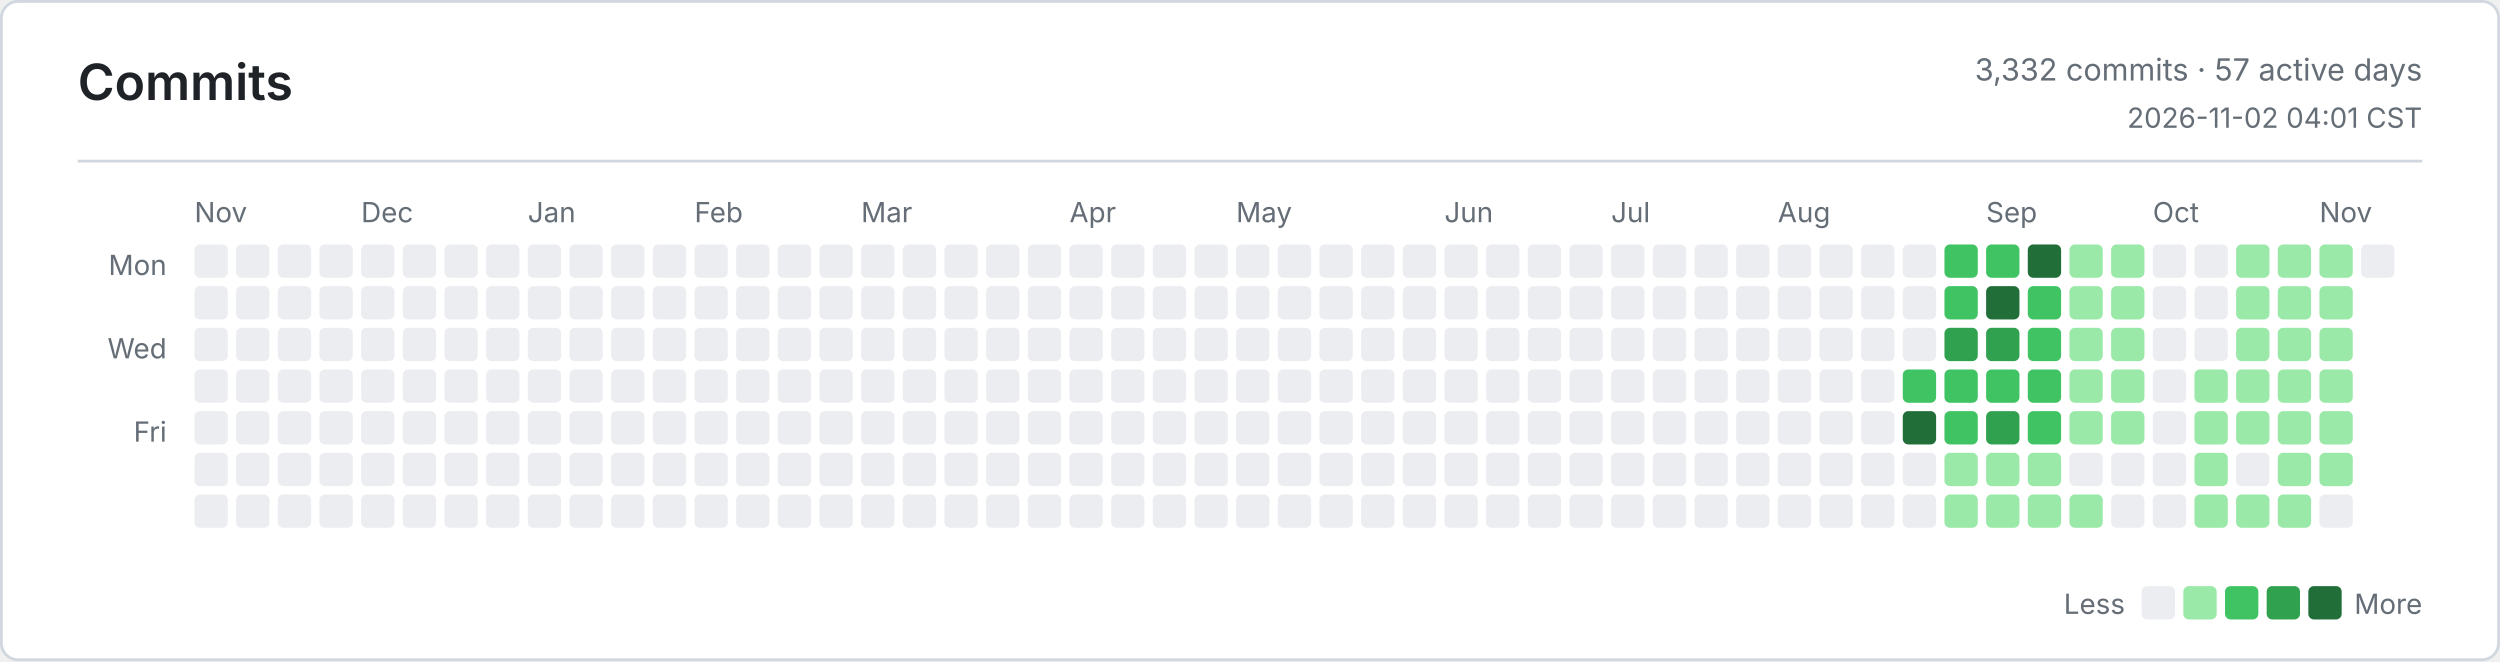
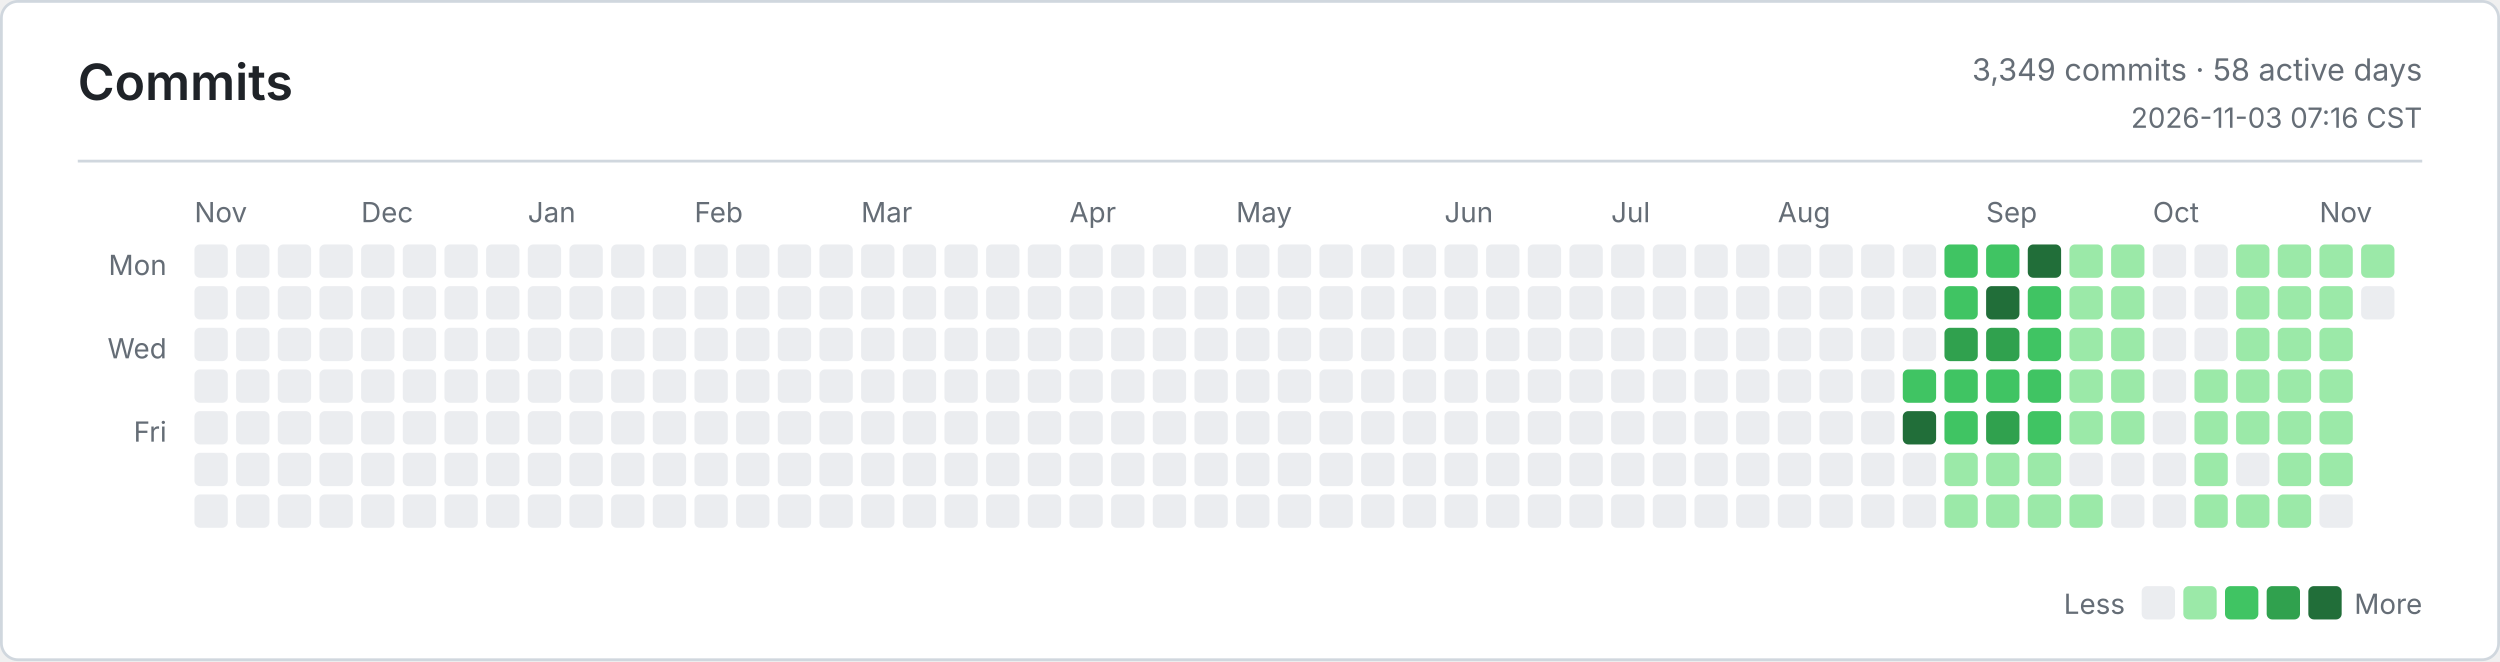
<svg xmlns="http://www.w3.org/2000/svg" width="900" height="238" viewBox="0 0 900 238" role="img" aria-label="Commits">
  <defs>
    <style>
      .bg { fill: #ffffff; }
      .border, .rule { stroke: #d0d7de; }
      .title, .ink, .num { fill: #1f2328; }
      .muted, .tiny { fill: #656d76; }
      .title { font: 600 18px -apple-system, BlinkMacSystemFont, Segoe UI, sans-serif; }
      .ink { font: 600 13px -apple-system, BlinkMacSystemFont, Segoe UI, sans-serif; }
      .num { font: 600 13px ui-monospace, SFMono-Regular, Consolas, monospace; }
      .muted { font: 400 11px -apple-system, BlinkMacSystemFont, Segoe UI, sans-serif; }
      .tiny { font: 400 10px -apple-system, BlinkMacSystemFont, Segoe UI, sans-serif; }
      .level-0 { fill: #ebedf0; }
      .level-1 { fill: #9be9a8; }
      .level-2 { fill: #40c463; }
      .level-3 { fill: #30a14e; }
      .level-4 { fill: #216e39; }
      @media (prefers-color-scheme: dark) {
        .bg { fill: #0d1117; }
        .border, .rule { stroke: #30363d; }
        .title, .ink, .num { fill: #e6edf3; }
        .muted, .tiny { fill: #8b949e; }
        .level-0 { fill: #161b22; }
        .level-1 { fill: #0e4429; }
        .level-2 { fill: #006d32; }
        .level-3 { fill: #26a641; }
        .level-4 { fill: #39d353; }
      }
    </style>
  </defs>
  <rect class="bg border" x="0.5" y="0.5" width="899" height="237" rx="6" fill="none" />
  <text class="title" x="28" y="36">Commits</text>
-   <text class="muted" x="872" y="29" text-anchor="end">3,332 commits · 57 active days</text>
-   <text class="tiny" x="872" y="46" text-anchor="end">2026-11-02 04:01 CST</text>
+   <text class="muted" x="872" y="29" text-anchor="end">3,349 commits · 58 active days</text>
+   <text class="tiny" x="872" y="46" text-anchor="end">2026-11-03 07:16 CST</text>
  <line class="rule" x1="28" y1="58" x2="872" y2="58" />
  <text class="tiny" x="60" y="99" text-anchor="end">Mon</text>
  <text class="tiny" x="60" y="129" text-anchor="end">Wed</text>
  <text class="tiny" x="60" y="159" text-anchor="end">Fri</text>
  <text class="tiny" x="70" y="80">Nov</text>
  <text class="tiny" x="130" y="80">Dec</text>
  <text class="tiny" x="190" y="80">Jan</text>
  <text class="tiny" x="250" y="80">Feb</text>
  <text class="tiny" x="310" y="80">Mar</text>
  <text class="tiny" x="385" y="80">Apr</text>
  <text class="tiny" x="445" y="80">May</text>
  <text class="tiny" x="520" y="80">Jun</text>
  <text class="tiny" x="580" y="80">Jul</text>
  <text class="tiny" x="640" y="80">Aug</text>
  <text class="tiny" x="715" y="80">Sep</text>
  <text class="tiny" x="775" y="80">Oct</text>
  <text class="tiny" x="835" y="80">Nov</text>
  <rect class="level-0" x="70" y="88" width="12" height="12" rx="2" />
  <rect class="level-0" x="70" y="103" width="12" height="12" rx="2" />
  <rect class="level-0" x="70" y="118" width="12" height="12" rx="2" />
  <rect class="level-0" x="70" y="133" width="12" height="12" rx="2" />
  <rect class="level-0" x="70" y="148" width="12" height="12" rx="2" />
  <rect class="level-0" x="70" y="163" width="12" height="12" rx="2" />
  <rect class="level-0" x="70" y="178" width="12" height="12" rx="2" />
  <rect class="level-0" x="85" y="88" width="12" height="12" rx="2" />
  <rect class="level-0" x="85" y="103" width="12" height="12" rx="2" />
  <rect class="level-0" x="85" y="118" width="12" height="12" rx="2" />
  <rect class="level-0" x="85" y="133" width="12" height="12" rx="2" />
  <rect class="level-0" x="85" y="148" width="12" height="12" rx="2" />
  <rect class="level-0" x="85" y="163" width="12" height="12" rx="2" />
  <rect class="level-0" x="85" y="178" width="12" height="12" rx="2" />
  <rect class="level-0" x="100" y="88" width="12" height="12" rx="2" />
  <rect class="level-0" x="100" y="103" width="12" height="12" rx="2" />
  <rect class="level-0" x="100" y="118" width="12" height="12" rx="2" />
  <rect class="level-0" x="100" y="133" width="12" height="12" rx="2" />
  <rect class="level-0" x="100" y="148" width="12" height="12" rx="2" />
  <rect class="level-0" x="100" y="163" width="12" height="12" rx="2" />
  <rect class="level-0" x="100" y="178" width="12" height="12" rx="2" />
  <rect class="level-0" x="115" y="88" width="12" height="12" rx="2" />
  <rect class="level-0" x="115" y="103" width="12" height="12" rx="2" />
  <rect class="level-0" x="115" y="118" width="12" height="12" rx="2" />
  <rect class="level-0" x="115" y="133" width="12" height="12" rx="2" />
  <rect class="level-0" x="115" y="148" width="12" height="12" rx="2" />
  <rect class="level-0" x="115" y="163" width="12" height="12" rx="2" />
  <rect class="level-0" x="115" y="178" width="12" height="12" rx="2" />
  <rect class="level-0" x="130" y="88" width="12" height="12" rx="2" />
  <rect class="level-0" x="130" y="103" width="12" height="12" rx="2" />
  <rect class="level-0" x="130" y="118" width="12" height="12" rx="2" />
  <rect class="level-0" x="130" y="133" width="12" height="12" rx="2" />
  <rect class="level-0" x="130" y="148" width="12" height="12" rx="2" />
  <rect class="level-0" x="130" y="163" width="12" height="12" rx="2" />
  <rect class="level-0" x="130" y="178" width="12" height="12" rx="2" />
  <rect class="level-0" x="145" y="88" width="12" height="12" rx="2" />
  <rect class="level-0" x="145" y="103" width="12" height="12" rx="2" />
  <rect class="level-0" x="145" y="118" width="12" height="12" rx="2" />
  <rect class="level-0" x="145" y="133" width="12" height="12" rx="2" />
  <rect class="level-0" x="145" y="148" width="12" height="12" rx="2" />
  <rect class="level-0" x="145" y="163" width="12" height="12" rx="2" />
  <rect class="level-0" x="145" y="178" width="12" height="12" rx="2" />
  <rect class="level-0" x="160" y="88" width="12" height="12" rx="2" />
  <rect class="level-0" x="160" y="103" width="12" height="12" rx="2" />
  <rect class="level-0" x="160" y="118" width="12" height="12" rx="2" />
  <rect class="level-0" x="160" y="133" width="12" height="12" rx="2" />
  <rect class="level-0" x="160" y="148" width="12" height="12" rx="2" />
  <rect class="level-0" x="160" y="163" width="12" height="12" rx="2" />
  <rect class="level-0" x="160" y="178" width="12" height="12" rx="2" />
  <rect class="level-0" x="175" y="88" width="12" height="12" rx="2" />
  <rect class="level-0" x="175" y="103" width="12" height="12" rx="2" />
  <rect class="level-0" x="175" y="118" width="12" height="12" rx="2" />
  <rect class="level-0" x="175" y="133" width="12" height="12" rx="2" />
  <rect class="level-0" x="175" y="148" width="12" height="12" rx="2" />
  <rect class="level-0" x="175" y="163" width="12" height="12" rx="2" />
  <rect class="level-0" x="175" y="178" width="12" height="12" rx="2" />
  <rect class="level-0" x="190" y="88" width="12" height="12" rx="2" />
  <rect class="level-0" x="190" y="103" width="12" height="12" rx="2" />
  <rect class="level-0" x="190" y="118" width="12" height="12" rx="2" />
  <rect class="level-0" x="190" y="133" width="12" height="12" rx="2" />
  <rect class="level-0" x="190" y="148" width="12" height="12" rx="2" />
  <rect class="level-0" x="190" y="163" width="12" height="12" rx="2" />
  <rect class="level-0" x="190" y="178" width="12" height="12" rx="2" />
  <rect class="level-0" x="205" y="88" width="12" height="12" rx="2" />
  <rect class="level-0" x="205" y="103" width="12" height="12" rx="2" />
  <rect class="level-0" x="205" y="118" width="12" height="12" rx="2" />
  <rect class="level-0" x="205" y="133" width="12" height="12" rx="2" />
  <rect class="level-0" x="205" y="148" width="12" height="12" rx="2" />
  <rect class="level-0" x="205" y="163" width="12" height="12" rx="2" />
  <rect class="level-0" x="205" y="178" width="12" height="12" rx="2" />
  <rect class="level-0" x="220" y="88" width="12" height="12" rx="2" />
  <rect class="level-0" x="220" y="103" width="12" height="12" rx="2" />
  <rect class="level-0" x="220" y="118" width="12" height="12" rx="2" />
  <rect class="level-0" x="220" y="133" width="12" height="12" rx="2" />
  <rect class="level-0" x="220" y="148" width="12" height="12" rx="2" />
  <rect class="level-0" x="220" y="163" width="12" height="12" rx="2" />
  <rect class="level-0" x="220" y="178" width="12" height="12" rx="2" />
  <rect class="level-0" x="235" y="88" width="12" height="12" rx="2" />
  <rect class="level-0" x="235" y="103" width="12" height="12" rx="2" />
  <rect class="level-0" x="235" y="118" width="12" height="12" rx="2" />
  <rect class="level-0" x="235" y="133" width="12" height="12" rx="2" />
  <rect class="level-0" x="235" y="148" width="12" height="12" rx="2" />
  <rect class="level-0" x="235" y="163" width="12" height="12" rx="2" />
  <rect class="level-0" x="235" y="178" width="12" height="12" rx="2" />
  <rect class="level-0" x="250" y="88" width="12" height="12" rx="2" />
  <rect class="level-0" x="250" y="103" width="12" height="12" rx="2" />
  <rect class="level-0" x="250" y="118" width="12" height="12" rx="2" />
  <rect class="level-0" x="250" y="133" width="12" height="12" rx="2" />
  <rect class="level-0" x="250" y="148" width="12" height="12" rx="2" />
  <rect class="level-0" x="250" y="163" width="12" height="12" rx="2" />
  <rect class="level-0" x="250" y="178" width="12" height="12" rx="2" />
  <rect class="level-0" x="265" y="88" width="12" height="12" rx="2" />
  <rect class="level-0" x="265" y="103" width="12" height="12" rx="2" />
  <rect class="level-0" x="265" y="118" width="12" height="12" rx="2" />
  <rect class="level-0" x="265" y="133" width="12" height="12" rx="2" />
  <rect class="level-0" x="265" y="148" width="12" height="12" rx="2" />
  <rect class="level-0" x="265" y="163" width="12" height="12" rx="2" />
  <rect class="level-0" x="265" y="178" width="12" height="12" rx="2" />
  <rect class="level-0" x="280" y="88" width="12" height="12" rx="2" />
  <rect class="level-0" x="280" y="103" width="12" height="12" rx="2" />
  <rect class="level-0" x="280" y="118" width="12" height="12" rx="2" />
  <rect class="level-0" x="280" y="133" width="12" height="12" rx="2" />
  <rect class="level-0" x="280" y="148" width="12" height="12" rx="2" />
  <rect class="level-0" x="280" y="163" width="12" height="12" rx="2" />
  <rect class="level-0" x="280" y="178" width="12" height="12" rx="2" />
  <rect class="level-0" x="295" y="88" width="12" height="12" rx="2" />
  <rect class="level-0" x="295" y="103" width="12" height="12" rx="2" />
  <rect class="level-0" x="295" y="118" width="12" height="12" rx="2" />
  <rect class="level-0" x="295" y="133" width="12" height="12" rx="2" />
  <rect class="level-0" x="295" y="148" width="12" height="12" rx="2" />
  <rect class="level-0" x="295" y="163" width="12" height="12" rx="2" />
  <rect class="level-0" x="295" y="178" width="12" height="12" rx="2" />
  <rect class="level-0" x="310" y="88" width="12" height="12" rx="2" />
  <rect class="level-0" x="310" y="103" width="12" height="12" rx="2" />
  <rect class="level-0" x="310" y="118" width="12" height="12" rx="2" />
  <rect class="level-0" x="310" y="133" width="12" height="12" rx="2" />
  <rect class="level-0" x="310" y="148" width="12" height="12" rx="2" />
  <rect class="level-0" x="310" y="163" width="12" height="12" rx="2" />
  <rect class="level-0" x="310" y="178" width="12" height="12" rx="2" />
  <rect class="level-0" x="325" y="88" width="12" height="12" rx="2" />
  <rect class="level-0" x="325" y="103" width="12" height="12" rx="2" />
  <rect class="level-0" x="325" y="118" width="12" height="12" rx="2" />
  <rect class="level-0" x="325" y="133" width="12" height="12" rx="2" />
  <rect class="level-0" x="325" y="148" width="12" height="12" rx="2" />
  <rect class="level-0" x="325" y="163" width="12" height="12" rx="2" />
  <rect class="level-0" x="325" y="178" width="12" height="12" rx="2" />
  <rect class="level-0" x="340" y="88" width="12" height="12" rx="2" />
  <rect class="level-0" x="340" y="103" width="12" height="12" rx="2" />
  <rect class="level-0" x="340" y="118" width="12" height="12" rx="2" />
  <rect class="level-0" x="340" y="133" width="12" height="12" rx="2" />
  <rect class="level-0" x="340" y="148" width="12" height="12" rx="2" />
  <rect class="level-0" x="340" y="163" width="12" height="12" rx="2" />
  <rect class="level-0" x="340" y="178" width="12" height="12" rx="2" />
  <rect class="level-0" x="355" y="88" width="12" height="12" rx="2" />
  <rect class="level-0" x="355" y="103" width="12" height="12" rx="2" />
  <rect class="level-0" x="355" y="118" width="12" height="12" rx="2" />
  <rect class="level-0" x="355" y="133" width="12" height="12" rx="2" />
  <rect class="level-0" x="355" y="148" width="12" height="12" rx="2" />
  <rect class="level-0" x="355" y="163" width="12" height="12" rx="2" />
  <rect class="level-0" x="355" y="178" width="12" height="12" rx="2" />
  <rect class="level-0" x="370" y="88" width="12" height="12" rx="2" />
  <rect class="level-0" x="370" y="103" width="12" height="12" rx="2" />
  <rect class="level-0" x="370" y="118" width="12" height="12" rx="2" />
  <rect class="level-0" x="370" y="133" width="12" height="12" rx="2" />
  <rect class="level-0" x="370" y="148" width="12" height="12" rx="2" />
  <rect class="level-0" x="370" y="163" width="12" height="12" rx="2" />
  <rect class="level-0" x="370" y="178" width="12" height="12" rx="2" />
  <rect class="level-0" x="385" y="88" width="12" height="12" rx="2" />
  <rect class="level-0" x="385" y="103" width="12" height="12" rx="2" />
  <rect class="level-0" x="385" y="118" width="12" height="12" rx="2" />
  <rect class="level-0" x="385" y="133" width="12" height="12" rx="2" />
  <rect class="level-0" x="385" y="148" width="12" height="12" rx="2" />
  <rect class="level-0" x="385" y="163" width="12" height="12" rx="2" />
  <rect class="level-0" x="385" y="178" width="12" height="12" rx="2" />
  <rect class="level-0" x="400" y="88" width="12" height="12" rx="2" />
  <rect class="level-0" x="400" y="103" width="12" height="12" rx="2" />
  <rect class="level-0" x="400" y="118" width="12" height="12" rx="2" />
  <rect class="level-0" x="400" y="133" width="12" height="12" rx="2" />
  <rect class="level-0" x="400" y="148" width="12" height="12" rx="2" />
  <rect class="level-0" x="400" y="163" width="12" height="12" rx="2" />
  <rect class="level-0" x="400" y="178" width="12" height="12" rx="2" />
  <rect class="level-0" x="415" y="88" width="12" height="12" rx="2" />
  <rect class="level-0" x="415" y="103" width="12" height="12" rx="2" />
  <rect class="level-0" x="415" y="118" width="12" height="12" rx="2" />
  <rect class="level-0" x="415" y="133" width="12" height="12" rx="2" />
  <rect class="level-0" x="415" y="148" width="12" height="12" rx="2" />
  <rect class="level-0" x="415" y="163" width="12" height="12" rx="2" />
  <rect class="level-0" x="415" y="178" width="12" height="12" rx="2" />
  <rect class="level-0" x="430" y="88" width="12" height="12" rx="2" />
  <rect class="level-0" x="430" y="103" width="12" height="12" rx="2" />
  <rect class="level-0" x="430" y="118" width="12" height="12" rx="2" />
  <rect class="level-0" x="430" y="133" width="12" height="12" rx="2" />
  <rect class="level-0" x="430" y="148" width="12" height="12" rx="2" />
  <rect class="level-0" x="430" y="163" width="12" height="12" rx="2" />
  <rect class="level-0" x="430" y="178" width="12" height="12" rx="2" />
  <rect class="level-0" x="445" y="88" width="12" height="12" rx="2" />
  <rect class="level-0" x="445" y="103" width="12" height="12" rx="2" />
  <rect class="level-0" x="445" y="118" width="12" height="12" rx="2" />
  <rect class="level-0" x="445" y="133" width="12" height="12" rx="2" />
  <rect class="level-0" x="445" y="148" width="12" height="12" rx="2" />
  <rect class="level-0" x="445" y="163" width="12" height="12" rx="2" />
  <rect class="level-0" x="445" y="178" width="12" height="12" rx="2" />
  <rect class="level-0" x="460" y="88" width="12" height="12" rx="2" />
  <rect class="level-0" x="460" y="103" width="12" height="12" rx="2" />
  <rect class="level-0" x="460" y="118" width="12" height="12" rx="2" />
  <rect class="level-0" x="460" y="133" width="12" height="12" rx="2" />
  <rect class="level-0" x="460" y="148" width="12" height="12" rx="2" />
  <rect class="level-0" x="460" y="163" width="12" height="12" rx="2" />
  <rect class="level-0" x="460" y="178" width="12" height="12" rx="2" />
  <rect class="level-0" x="475" y="88" width="12" height="12" rx="2" />
  <rect class="level-0" x="475" y="103" width="12" height="12" rx="2" />
  <rect class="level-0" x="475" y="118" width="12" height="12" rx="2" />
  <rect class="level-0" x="475" y="133" width="12" height="12" rx="2" />
  <rect class="level-0" x="475" y="148" width="12" height="12" rx="2" />
  <rect class="level-0" x="475" y="163" width="12" height="12" rx="2" />
  <rect class="level-0" x="475" y="178" width="12" height="12" rx="2" />
  <rect class="level-0" x="490" y="88" width="12" height="12" rx="2" />
  <rect class="level-0" x="490" y="103" width="12" height="12" rx="2" />
  <rect class="level-0" x="490" y="118" width="12" height="12" rx="2" />
  <rect class="level-0" x="490" y="133" width="12" height="12" rx="2" />
  <rect class="level-0" x="490" y="148" width="12" height="12" rx="2" />
  <rect class="level-0" x="490" y="163" width="12" height="12" rx="2" />
  <rect class="level-0" x="490" y="178" width="12" height="12" rx="2" />
  <rect class="level-0" x="505" y="88" width="12" height="12" rx="2" />
  <rect class="level-0" x="505" y="103" width="12" height="12" rx="2" />
  <rect class="level-0" x="505" y="118" width="12" height="12" rx="2" />
  <rect class="level-0" x="505" y="133" width="12" height="12" rx="2" />
  <rect class="level-0" x="505" y="148" width="12" height="12" rx="2" />
  <rect class="level-0" x="505" y="163" width="12" height="12" rx="2" />
  <rect class="level-0" x="505" y="178" width="12" height="12" rx="2" />
  <rect class="level-0" x="520" y="88" width="12" height="12" rx="2" />
  <rect class="level-0" x="520" y="103" width="12" height="12" rx="2" />
  <rect class="level-0" x="520" y="118" width="12" height="12" rx="2" />
  <rect class="level-0" x="520" y="133" width="12" height="12" rx="2" />
  <rect class="level-0" x="520" y="148" width="12" height="12" rx="2" />
  <rect class="level-0" x="520" y="163" width="12" height="12" rx="2" />
  <rect class="level-0" x="520" y="178" width="12" height="12" rx="2" />
  <rect class="level-0" x="535" y="88" width="12" height="12" rx="2" />
  <rect class="level-0" x="535" y="103" width="12" height="12" rx="2" />
  <rect class="level-0" x="535" y="118" width="12" height="12" rx="2" />
  <rect class="level-0" x="535" y="133" width="12" height="12" rx="2" />
  <rect class="level-0" x="535" y="148" width="12" height="12" rx="2" />
  <rect class="level-0" x="535" y="163" width="12" height="12" rx="2" />
  <rect class="level-0" x="535" y="178" width="12" height="12" rx="2" />
  <rect class="level-0" x="550" y="88" width="12" height="12" rx="2" />
  <rect class="level-0" x="550" y="103" width="12" height="12" rx="2" />
  <rect class="level-0" x="550" y="118" width="12" height="12" rx="2" />
  <rect class="level-0" x="550" y="133" width="12" height="12" rx="2" />
  <rect class="level-0" x="550" y="148" width="12" height="12" rx="2" />
  <rect class="level-0" x="550" y="163" width="12" height="12" rx="2" />
  <rect class="level-0" x="550" y="178" width="12" height="12" rx="2" />
  <rect class="level-0" x="565" y="88" width="12" height="12" rx="2" />
  <rect class="level-0" x="565" y="103" width="12" height="12" rx="2" />
  <rect class="level-0" x="565" y="118" width="12" height="12" rx="2" />
  <rect class="level-0" x="565" y="133" width="12" height="12" rx="2" />
  <rect class="level-0" x="565" y="148" width="12" height="12" rx="2" />
  <rect class="level-0" x="565" y="163" width="12" height="12" rx="2" />
  <rect class="level-0" x="565" y="178" width="12" height="12" rx="2" />
  <rect class="level-0" x="580" y="88" width="12" height="12" rx="2" />
  <rect class="level-0" x="580" y="103" width="12" height="12" rx="2" />
  <rect class="level-0" x="580" y="118" width="12" height="12" rx="2" />
  <rect class="level-0" x="580" y="133" width="12" height="12" rx="2" />
  <rect class="level-0" x="580" y="148" width="12" height="12" rx="2" />
  <rect class="level-0" x="580" y="163" width="12" height="12" rx="2" />
  <rect class="level-0" x="580" y="178" width="12" height="12" rx="2" />
  <rect class="level-0" x="595" y="88" width="12" height="12" rx="2" />
  <rect class="level-0" x="595" y="103" width="12" height="12" rx="2" />
  <rect class="level-0" x="595" y="118" width="12" height="12" rx="2" />
  <rect class="level-0" x="595" y="133" width="12" height="12" rx="2" />
  <rect class="level-0" x="595" y="148" width="12" height="12" rx="2" />
  <rect class="level-0" x="595" y="163" width="12" height="12" rx="2" />
  <rect class="level-0" x="595" y="178" width="12" height="12" rx="2" />
  <rect class="level-0" x="610" y="88" width="12" height="12" rx="2" />
  <rect class="level-0" x="610" y="103" width="12" height="12" rx="2" />
  <rect class="level-0" x="610" y="118" width="12" height="12" rx="2" />
  <rect class="level-0" x="610" y="133" width="12" height="12" rx="2" />
  <rect class="level-0" x="610" y="148" width="12" height="12" rx="2" />
  <rect class="level-0" x="610" y="163" width="12" height="12" rx="2" />
  <rect class="level-0" x="610" y="178" width="12" height="12" rx="2" />
  <rect class="level-0" x="625" y="88" width="12" height="12" rx="2" />
  <rect class="level-0" x="625" y="103" width="12" height="12" rx="2" />
  <rect class="level-0" x="625" y="118" width="12" height="12" rx="2" />
  <rect class="level-0" x="625" y="133" width="12" height="12" rx="2" />
  <rect class="level-0" x="625" y="148" width="12" height="12" rx="2" />
  <rect class="level-0" x="625" y="163" width="12" height="12" rx="2" />
  <rect class="level-0" x="625" y="178" width="12" height="12" rx="2" />
  <rect class="level-0" x="640" y="88" width="12" height="12" rx="2" />
  <rect class="level-0" x="640" y="103" width="12" height="12" rx="2" />
  <rect class="level-0" x="640" y="118" width="12" height="12" rx="2" />
  <rect class="level-0" x="640" y="133" width="12" height="12" rx="2" />
  <rect class="level-0" x="640" y="148" width="12" height="12" rx="2" />
  <rect class="level-0" x="640" y="163" width="12" height="12" rx="2" />
  <rect class="level-0" x="640" y="178" width="12" height="12" rx="2" />
  <rect class="level-0" x="655" y="88" width="12" height="12" rx="2" />
  <rect class="level-0" x="655" y="103" width="12" height="12" rx="2" />
  <rect class="level-0" x="655" y="118" width="12" height="12" rx="2" />
  <rect class="level-0" x="655" y="133" width="12" height="12" rx="2" />
  <rect class="level-0" x="655" y="148" width="12" height="12" rx="2" />
  <rect class="level-0" x="655" y="163" width="12" height="12" rx="2" />
  <rect class="level-0" x="655" y="178" width="12" height="12" rx="2" />
  <rect class="level-0" x="670" y="88" width="12" height="12" rx="2" />
  <rect class="level-0" x="670" y="103" width="12" height="12" rx="2" />
  <rect class="level-0" x="670" y="118" width="12" height="12" rx="2" />
  <rect class="level-0" x="670" y="133" width="12" height="12" rx="2" />
  <rect class="level-0" x="670" y="148" width="12" height="12" rx="2" />
  <rect class="level-0" x="670" y="163" width="12" height="12" rx="2" />
  <rect class="level-0" x="670" y="178" width="12" height="12" rx="2" />
  <rect class="level-0" x="685" y="88" width="12" height="12" rx="2" />
  <rect class="level-0" x="685" y="103" width="12" height="12" rx="2" />
  <rect class="level-0" x="685" y="118" width="12" height="12" rx="2" />
  <rect class="level-2" x="685" y="133" width="12" height="12" rx="2" />
  <rect class="level-4" x="685" y="148" width="12" height="12" rx="2" />
  <rect class="level-0" x="685" y="163" width="12" height="12" rx="2" />
  <rect class="level-0" x="685" y="178" width="12" height="12" rx="2" />
  <rect class="level-2" x="700" y="88" width="12" height="12" rx="2" />
  <rect class="level-2" x="700" y="103" width="12" height="12" rx="2" />
  <rect class="level-3" x="700" y="118" width="12" height="12" rx="2" />
  <rect class="level-2" x="700" y="133" width="12" height="12" rx="2" />
  <rect class="level-2" x="700" y="148" width="12" height="12" rx="2" />
  <rect class="level-1" x="700" y="163" width="12" height="12" rx="2" />
  <rect class="level-1" x="700" y="178" width="12" height="12" rx="2" />
  <rect class="level-2" x="715" y="88" width="12" height="12" rx="2" />
  <rect class="level-4" x="715" y="103" width="12" height="12" rx="2" />
  <rect class="level-3" x="715" y="118" width="12" height="12" rx="2" />
  <rect class="level-2" x="715" y="133" width="12" height="12" rx="2" />
  <rect class="level-3" x="715" y="148" width="12" height="12" rx="2" />
  <rect class="level-1" x="715" y="163" width="12" height="12" rx="2" />
  <rect class="level-1" x="715" y="178" width="12" height="12" rx="2" />
  <rect class="level-4" x="730" y="88" width="12" height="12" rx="2" />
  <rect class="level-2" x="730" y="103" width="12" height="12" rx="2" />
  <rect class="level-2" x="730" y="118" width="12" height="12" rx="2" />
  <rect class="level-2" x="730" y="133" width="12" height="12" rx="2" />
  <rect class="level-2" x="730" y="148" width="12" height="12" rx="2" />
  <rect class="level-1" x="730" y="163" width="12" height="12" rx="2" />
  <rect class="level-1" x="730" y="178" width="12" height="12" rx="2" />
  <rect class="level-1" x="745" y="88" width="12" height="12" rx="2" />
  <rect class="level-1" x="745" y="103" width="12" height="12" rx="2" />
  <rect class="level-1" x="745" y="118" width="12" height="12" rx="2" />
  <rect class="level-1" x="745" y="133" width="12" height="12" rx="2" />
  <rect class="level-1" x="745" y="148" width="12" height="12" rx="2" />
  <rect class="level-0" x="745" y="163" width="12" height="12" rx="2" />
  <rect class="level-1" x="745" y="178" width="12" height="12" rx="2" />
  <rect class="level-1" x="760" y="88" width="12" height="12" rx="2" />
  <rect class="level-1" x="760" y="103" width="12" height="12" rx="2" />
  <rect class="level-1" x="760" y="118" width="12" height="12" rx="2" />
  <rect class="level-1" x="760" y="133" width="12" height="12" rx="2" />
  <rect class="level-1" x="760" y="148" width="12" height="12" rx="2" />
  <rect class="level-0" x="760" y="163" width="12" height="12" rx="2" />
  <rect class="level-0" x="760" y="178" width="12" height="12" rx="2" />
  <rect class="level-0" x="775" y="88" width="12" height="12" rx="2" />
  <rect class="level-0" x="775" y="103" width="12" height="12" rx="2" />
  <rect class="level-0" x="775" y="118" width="12" height="12" rx="2" />
  <rect class="level-0" x="775" y="133" width="12" height="12" rx="2" />
  <rect class="level-0" x="775" y="148" width="12" height="12" rx="2" />
  <rect class="level-0" x="775" y="163" width="12" height="12" rx="2" />
  <rect class="level-0" x="775" y="178" width="12" height="12" rx="2" />
  <rect class="level-0" x="790" y="88" width="12" height="12" rx="2" />
  <rect class="level-0" x="790" y="103" width="12" height="12" rx="2" />
  <rect class="level-0" x="790" y="118" width="12" height="12" rx="2" />
  <rect class="level-1" x="790" y="133" width="12" height="12" rx="2" />
  <rect class="level-1" x="790" y="148" width="12" height="12" rx="2" />
  <rect class="level-1" x="790" y="163" width="12" height="12" rx="2" />
  <rect class="level-1" x="790" y="178" width="12" height="12" rx="2" />
  <rect class="level-1" x="805" y="88" width="12" height="12" rx="2" />
  <rect class="level-1" x="805" y="103" width="12" height="12" rx="2" />
  <rect class="level-1" x="805" y="118" width="12" height="12" rx="2" />
  <rect class="level-1" x="805" y="133" width="12" height="12" rx="2" />
  <rect class="level-1" x="805" y="148" width="12" height="12" rx="2" />
  <rect class="level-0" x="805" y="163" width="12" height="12" rx="2" />
  <rect class="level-1" x="805" y="178" width="12" height="12" rx="2" />
  <rect class="level-1" x="820" y="88" width="12" height="12" rx="2" />
  <rect class="level-1" x="820" y="103" width="12" height="12" rx="2" />
  <rect class="level-1" x="820" y="118" width="12" height="12" rx="2" />
  <rect class="level-1" x="820" y="133" width="12" height="12" rx="2" />
  <rect class="level-1" x="820" y="148" width="12" height="12" rx="2" />
  <rect class="level-1" x="820" y="163" width="12" height="12" rx="2" />
  <rect class="level-1" x="820" y="178" width="12" height="12" rx="2" />
  <rect class="level-1" x="835" y="88" width="12" height="12" rx="2" />
  <rect class="level-1" x="835" y="103" width="12" height="12" rx="2" />
  <rect class="level-1" x="835" y="118" width="12" height="12" rx="2" />
  <rect class="level-1" x="835" y="133" width="12" height="12" rx="2" />
  <rect class="level-1" x="835" y="148" width="12" height="12" rx="2" />
  <rect class="level-1" x="835" y="163" width="12" height="12" rx="2" />
  <rect class="level-0" x="835" y="178" width="12" height="12" rx="2" />
-   <rect class="level-0" x="850" y="88" width="12" height="12" rx="2" />
+   <rect class="level-1" x="850" y="88" width="12" height="12" rx="2" />
+   <rect class="level-0" x="850" y="103" width="12" height="12" rx="2" />
  <text class="tiny" x="765" y="221" text-anchor="end">Less</text>
  <rect class="level-0" x="771" y="211" width="12" height="12" rx="2" />
  <rect class="level-1" x="786" y="211" width="12" height="12" rx="2" />
  <rect class="level-2" x="801" y="211" width="12" height="12" rx="2" />
  <rect class="level-3" x="816" y="211" width="12" height="12" rx="2" />
  <rect class="level-4" x="831" y="211" width="12" height="12" rx="2" />
  <text class="tiny" x="872" y="221" text-anchor="end">More</text>
</svg>
